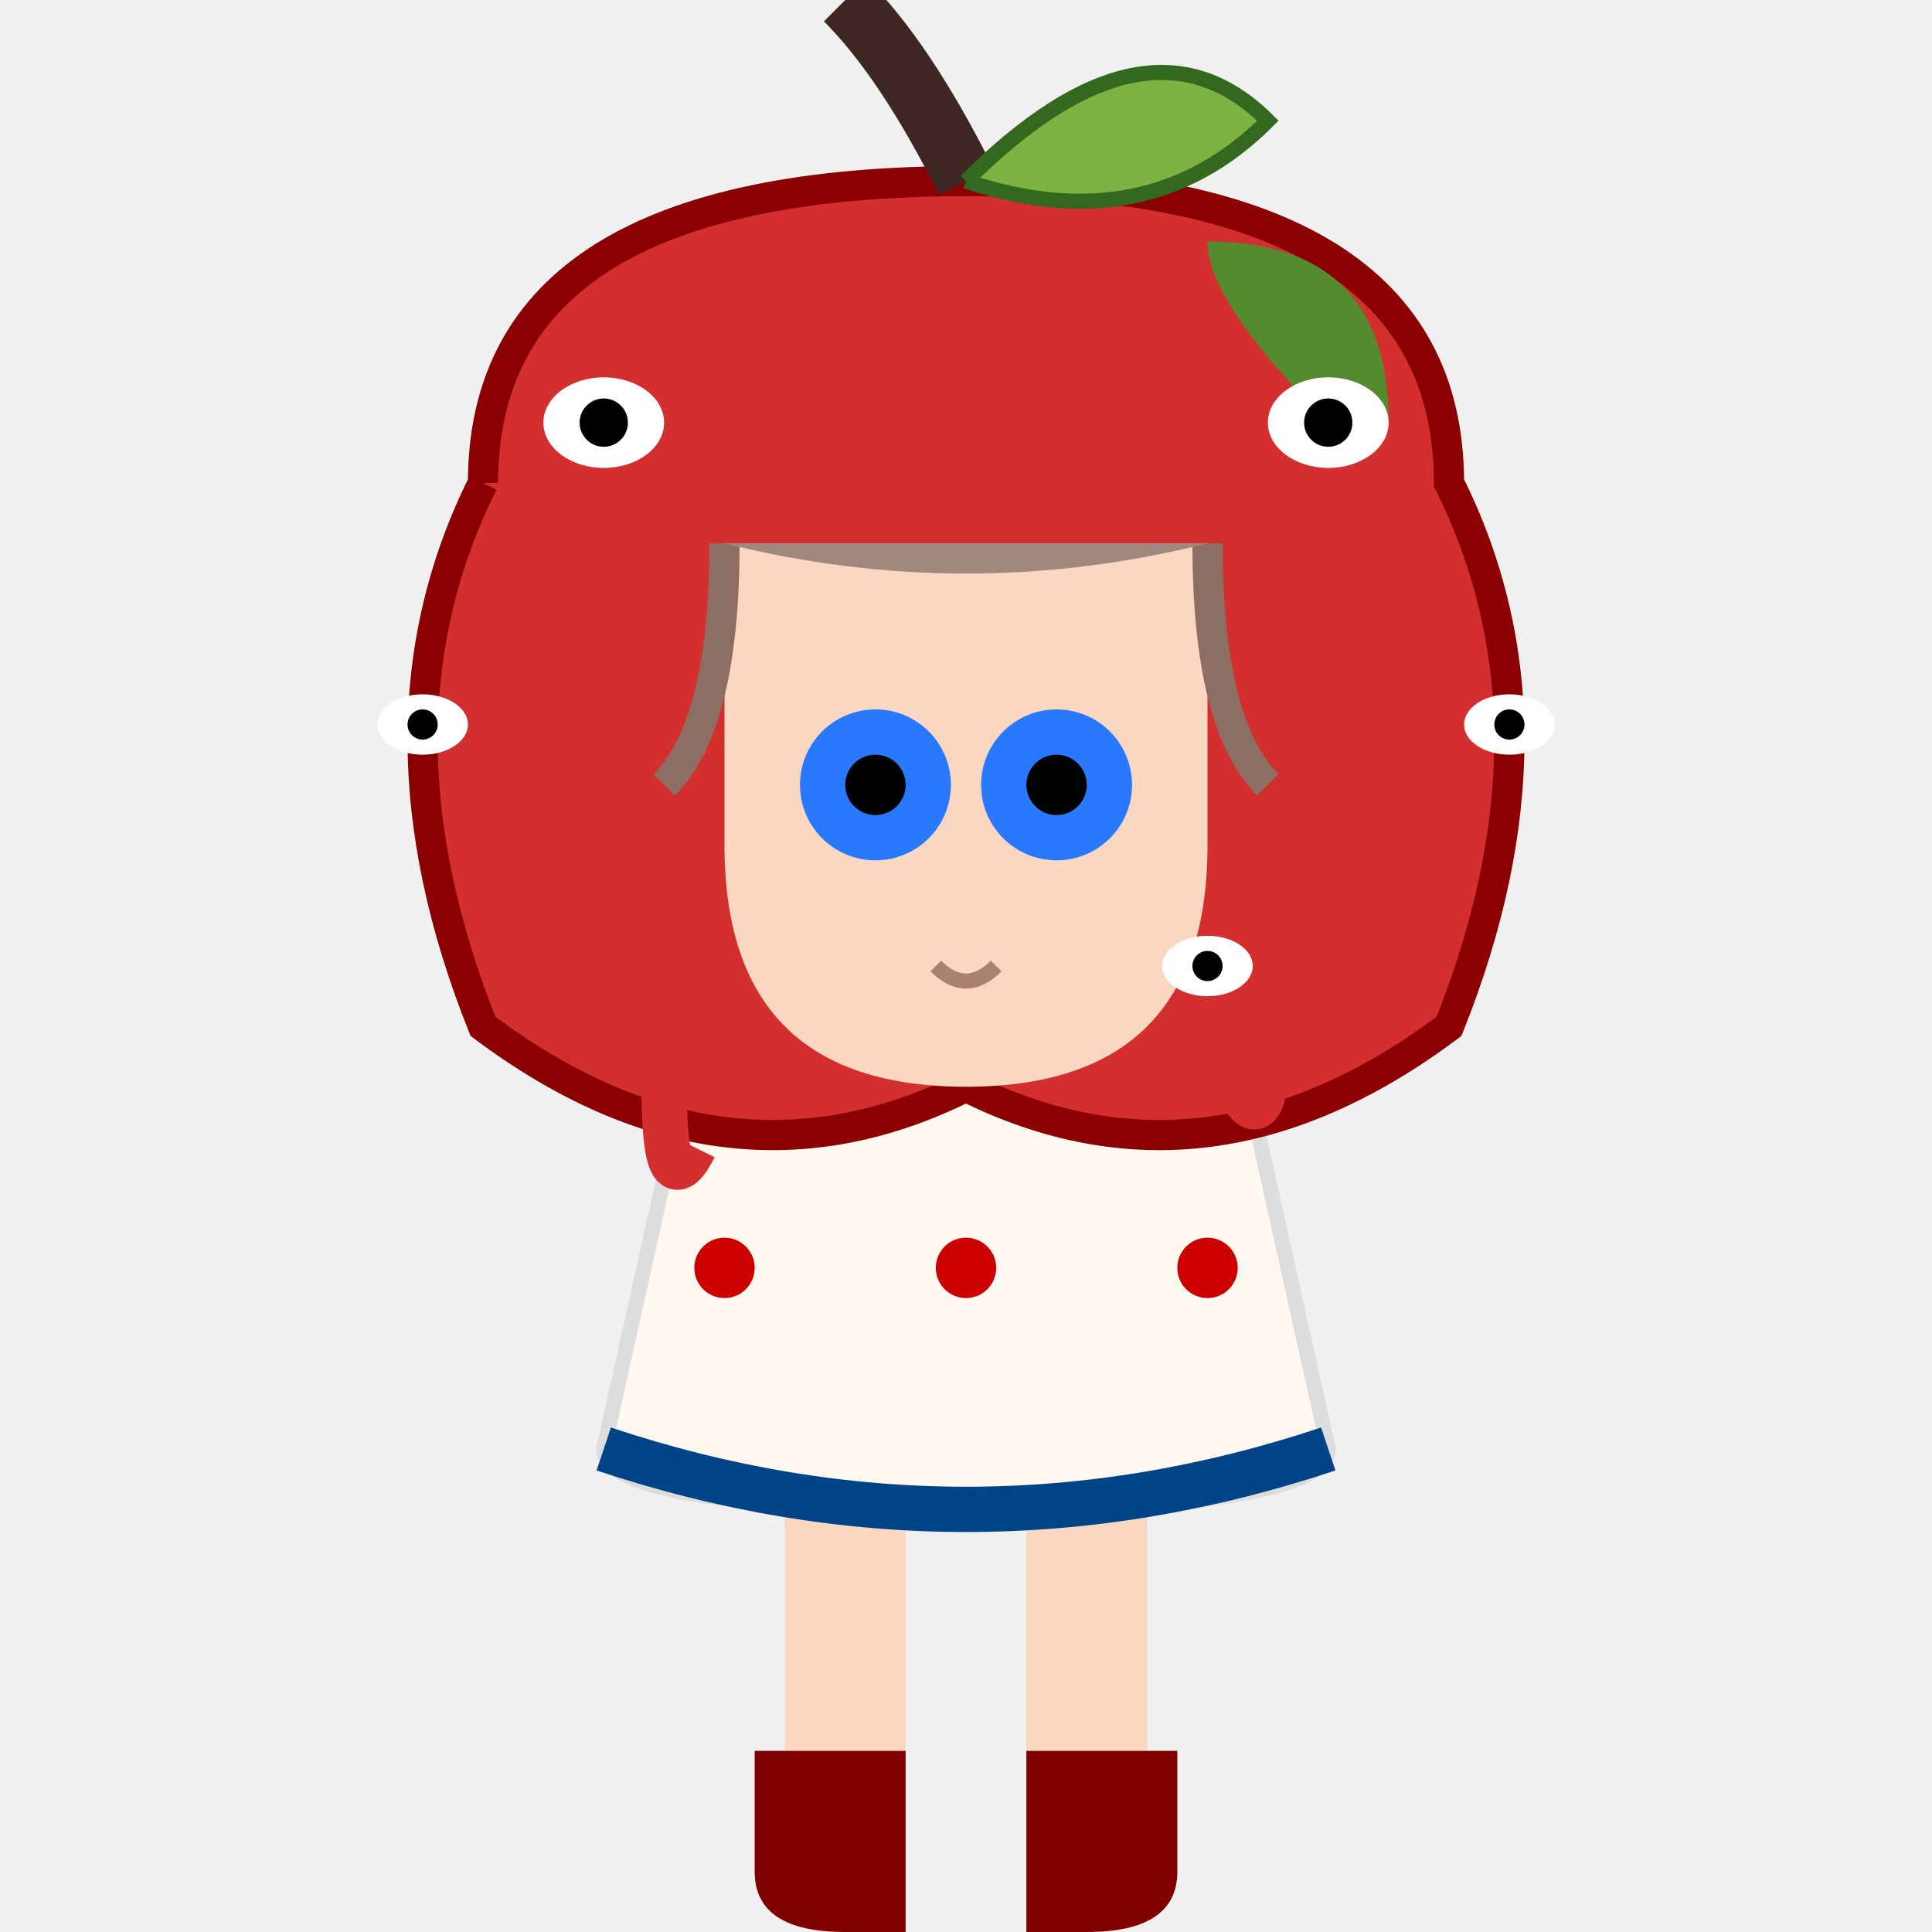
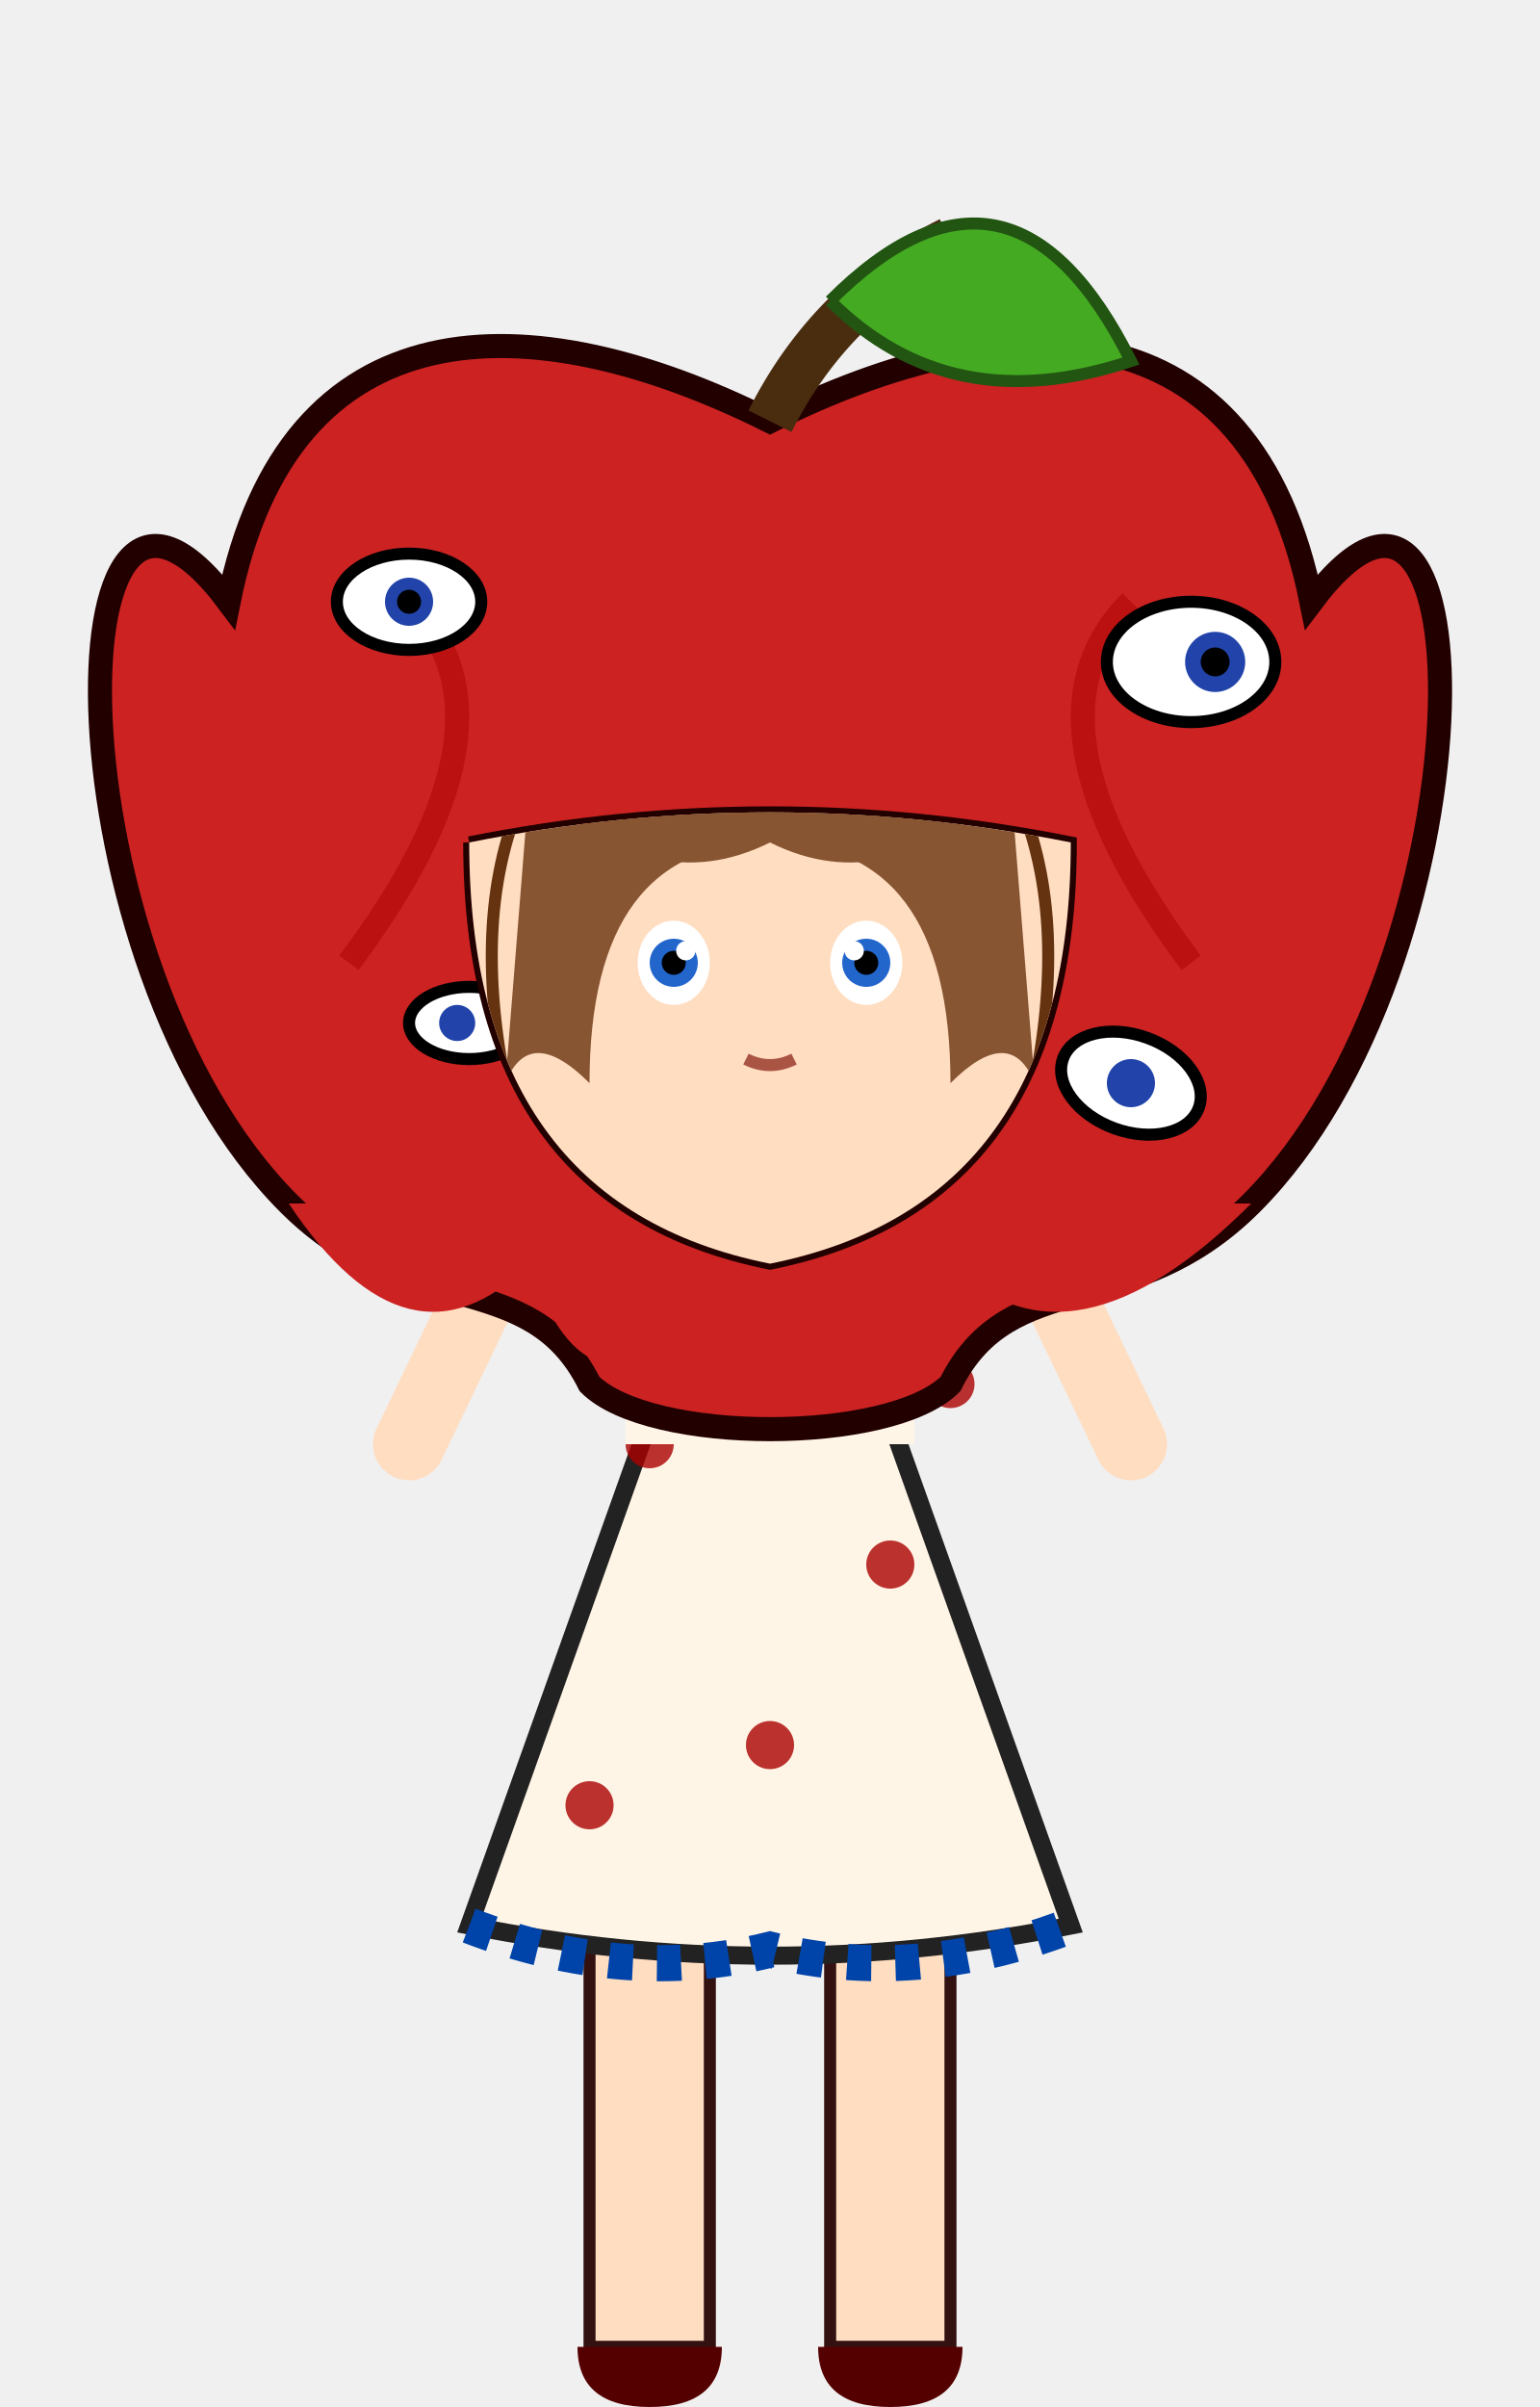
- <svg xmlns="http://www.w3.org/2000/svg" width="64" height="64" viewBox="0 0 64 64">
-   <path d="M26 48 L26 58 L30 58 L30 48" fill="#FAD7C0" />
-   <path d="M34 48 L34 58 L38 58 L38 48" fill="#FAD7C0" />
-   <path d="M25 58 L25 62 Q25 64 28 64 L30 64 L30 58 Z" fill="#800000" />
-   <path d="M34 58 L34 64 L36 64 Q39 64 39 62 L39 58 Z" fill="#800000" />
-   <path d="M24 30 L20 48 Q20 50 32 50 Q44 50 44 48 L40 30 Z" fill="#FFF8F0" stroke="#DDD" stroke-width="0.5" />
-   <circle cx="28" cy="36" r="1" fill="#C00" />
-   <circle cx="36" cy="36" r="1" fill="#C00" />
-   <circle cx="24" cy="42" r="1" fill="#C00" />
-   <circle cx="32" cy="42" r="1" fill="#C00" />
-   <circle cx="40" cy="42" r="1" fill="#C00" />
-   <path d="M20 48 Q32 52 44 48" fill="none" stroke="#004488" stroke-width="1.5" />
-   <ellipse cx="22" cy="32" rx="3" ry="4" fill="#FFF8F0" />
-   <ellipse cx="42" cy="32" rx="3" ry="4" fill="#FFF8F0" />
-   <path d="M30 30 L28 34 L32 30 L36 34 L34 30 Z" fill="#004488" />
-   <path d="M16 16 Q16 6 32 6 Q48 6 48 16 Q52 24 48 34 Q40 40 32 36 Q24 40 16 34 Q12 24 16 16" fill="#D32F2F" stroke="#8B0000" stroke-width="1" />
-   <path d="M40 8 Q46 8 46 14 L44 14 Q40 10 40 8" fill="#558B2F" />
-   <path d="M32 6 Q30 2 28 0" stroke="#3E2723" stroke-width="2" fill="none" />
-   <path d="M32 6 Q38 0 42 4 Q38 8 32 6" fill="#7CB342" stroke="#33691E" stroke-width="0.5" />
-   <path d="M24 18 Q32 18 40 18 L40 28 Q40 36 32 36 Q24 36 24 28 Z" fill="#FAD7C0" />
-   <path d="M24 18 Q24 24 22 26" stroke="#8D6E63" stroke-width="1" fill="none" />
-   <path d="M40 18 Q40 24 42 26" stroke="#8D6E63" stroke-width="1" fill="none" />
-   <path d="M24 18 Q32 20 40 18" fill="#A1887F" />
-   <circle cx="29" cy="26" r="2.5" fill="#2979FF" />
-   <circle cx="29" cy="26" r="1" fill="#000" />
-   <circle cx="35" cy="26" r="2.5" fill="#2979FF" />
-   <circle cx="35" cy="26" r="1" fill="#000" />
-   <path d="M31 32 Q32 33 33 32" stroke="#AA8070" stroke-width="0.5" fill="none" />
-   <g>
-     <ellipse cx="20" cy="14" rx="2" ry="1.5" fill="#FFF" />
-     <circle cx="20" cy="14" r="0.8" fill="#000" />
-     <ellipse cx="44" cy="14" rx="2" ry="1.5" fill="#FFF" />
-     <circle cx="44" cy="14" r="0.8" fill="#000" />
-     <ellipse cx="14" cy="24" rx="1.5" ry="1" fill="#FFF" />
-     <circle cx="14" cy="24" r="0.5" fill="#000" />
-     <ellipse cx="50" cy="24" rx="1.5" ry="1" fill="#FFF" />
-     <circle cx="50" cy="24" r="0.5" fill="#000" />
-     <ellipse cx="40" cy="32" rx="1.5" ry="1" fill="#FFF" />
-     <circle cx="40" cy="32" r="0.5" fill="#000" />
+ <svg xmlns="http://www.w3.org/2000/svg" width="128" height="200" viewBox="0 0 128 200">
+   <defs>
+     <filter id="sketchy">
+       <feTurbulence type="fractalNoise" baseFrequency="0.05" numOctaves="3" result="noise" />
+       <feDisplacementMap in="SourceGraphic" in2="noise" scale="2" />
+     </filter>
+   </defs>
+   <g transform="translate(64, 160)">
+     <path d="M-15,0 L-15,35 L-5,35 L-5,0 Z" fill="#ffddc1" stroke="#331111" stroke-width="1" />
+     <path d="M5,0 L5,35 L15,35 L15,0 Z" fill="#ffddc1" stroke="#331111" stroke-width="1" />
+     <path d="M-16,35 Q-16,40 -10,40 Q-4,40 -4,35 L-16,35 Z" fill="#550000" />
+     <path d="M4,35 Q4,40 10,40 Q16,40 16,35 L4,35 Z" fill="#550000" />
  </g>
-   <path d="M22 36 Q22 40 23 38" stroke="#D32F2F" stroke-width="1.5" fill="none" />
-   <path d="M42 34 Q42 38 41 36" stroke="#D32F2F" stroke-width="1.5" fill="none" />
+   <g transform="translate(64, 110)">
+     <path d="M0,-20 L-25,50 Q0,55 25,50 L0,-20 Z" fill="#fff5e6" stroke="#222" stroke-width="1.5" />
+     <circle cx="-10" cy="10" r="2" fill="#aa0000" opacity="0.8" />
+     <circle cx="10" cy="20" r="2" fill="#aa0000" opacity="0.8" />
+     <circle cx="0" cy="35" r="2" fill="#aa0000" opacity="0.8" />
+     <circle cx="-15" cy="40" r="2" fill="#aa0000" opacity="0.8" />
+     <circle cx="15" cy="5" r="2" fill="#aa0000" opacity="0.8" />
+     <path d="M-25,50 Q-12,55 0,52 Q12,55 25,50" stroke="#0044aa" stroke-width="3" fill="none" stroke-dasharray="2,2" />
+     <path d="M-18,-15 L-30,10" stroke="#ffddc1" stroke-width="6" stroke-linecap="round" />
+     <path d="M18,-15 L30,10" stroke="#ffddc1" stroke-width="6" stroke-linecap="round" />
+     <circle cx="-20" cy="-15" r="8" fill="#fff5e6" stroke="#222" stroke-width="1" />
+     <circle cx="20" cy="-15" r="8" fill="#fff5e6" stroke="#222" stroke-width="1" />
+     <path d="M-25,-10 Q-20,-5 -15,-10" stroke="#0044aa" stroke-width="2" fill="none" />
+     <path d="M15,-10 Q20,-5 25,-10" stroke="#0044aa" stroke-width="2" fill="none" />
+     <path d="M-12,-20 L-12,10 L12,10 L12,-20 Z" fill="#fff5e6" />
+     <circle cx="-5" cy="-5" r="1.5" fill="#aa0000" />
+     <circle cx="5" cy="0" r="1.5" fill="#aa0000" />
+   </g>
+   <g transform="translate(64, 60)">
+     <path d="M-45,-10 C-60,-30 -60,20 -40,40 C-30,50 -20,45 -15,55 C-10,60 10,60 15,55 C20,45 30,50 40,40 C60,20 60,-30 45,-10 C40,-35 20,-35 0,-25 C-20,-35 -40,-35 -45,-10 Z" fill="#cc2222" stroke="#220000" stroke-width="2" />
+     <path d="M-40,40 Q-30,55 -20,45 Q-15,60 -5,48 Q5,60 15,45 Q25,55 40,40" fill="#cc2222" stroke="none" />
+     <path d="M-30,-10 Q-20,0 -35,20" stroke="#aa0000" stroke-width="2" fill="none" opacity="0.5" />
+     <path d="M30,-10 Q20,0 35,20" stroke="#aa0000" stroke-width="2" fill="none" opacity="0.5" />
+     <path d="M0,-25 Q5,-35 15,-40" stroke="#4a2c0f" stroke-width="4" fill="none" />
+     <path d="M5,-35 Q20,-50 30,-30 Q15,-25 5,-35" fill="#44aa22" stroke="#225511" stroke-width="1" />
+     <g transform="translate(-30, -10)">
+       <ellipse cx="0" cy="0" rx="6" ry="4" fill="#fff" stroke="#000" stroke-width="1" />
+       <circle cx="0" cy="0" r="2" fill="#2244aa" />
+       <circle cx="0" cy="0" r="1" fill="#000" />
+     </g>
+     <g transform="translate(35, -5)">
+       <ellipse cx="0" cy="0" rx="7" ry="5" fill="#fff" stroke="#000" stroke-width="1" />
+       <circle cx="2" cy="0" r="2.5" fill="#2244aa" />
+       <circle cx="2" cy="0" r="1.2" fill="#000" />
+     </g>
+     <g transform="translate(-25, 25)">
+       <ellipse cx="0" cy="0" rx="5" ry="3" fill="#fff" stroke="#000" stroke-width="1" />
+       <circle cx="-1" cy="0" r="1.5" fill="#2244aa" />
+     </g>
+     <g transform="translate(30, 30) rotate(20)">
+       <ellipse cx="0" cy="0" rx="6" ry="4" fill="#fff" stroke="#000" stroke-width="1" />
+       <circle cx="0" cy="0" r="2" fill="#2244aa" />
+     </g>
+     <path d="M-25,10 Q0,5 25,10 Q25,40 0,45 Q-25,40 -25,10" fill="#331111" stroke="#220000" stroke-width="1" />
+     <clipPath id="faceClip">
+       <path d="M-25,10 Q0,5 25,10 Q25,40 0,45 Q-25,40 -25,10" />
+     </clipPath>
+     <g clip-path="url(#faceClip)">
+       <rect x="-30" y="0" width="60" height="50" fill="#ffddc1" />
+       <path d="M-20,5 Q0,0 20,5 L22,30 Q20,25 15,30 Q15,10 0,10 Q-15,10 -15,30 Q-20,25 -22,30 Z" fill="#885533" />
+       <path d="M-20,5 Q-25,15 -22,30" stroke="#663311" stroke-width="1" fill="none" />
+       <path d="M20,5 Q25,15 22,30" stroke="#663311" stroke-width="1" fill="none" />
+       <path d="M-20,5 Q-10,15 0,10 Q10,15 20,5" fill="#885533" />
+       <g transform="translate(-8, 20)">
+         <ellipse cx="0" cy="0" rx="3" ry="3.5" fill="#fff" />
+         <circle cx="0" cy="0" r="2" fill="#2266cc" />
+         <circle cx="0" cy="0" r="1" fill="#000" />
+         <circle cx="1" cy="-1" r="0.8" fill="#fff" />
+       </g>
+       <g transform="translate(8, 20)">
+         <ellipse cx="0" cy="0" rx="3" ry="3.5" fill="#fff" />
+         <circle cx="0" cy="0" r="2" fill="#2266cc" />
+         <circle cx="0" cy="0" r="1" fill="#000" />
+         <circle cx="-1" cy="-1" r="0.8" fill="#fff" />
+       </g>
+       <path d="M-2,28 Q0,29 2,28" stroke="#aa5544" stroke-width="1" fill="none" />
+     </g>
+   </g>
</svg>
